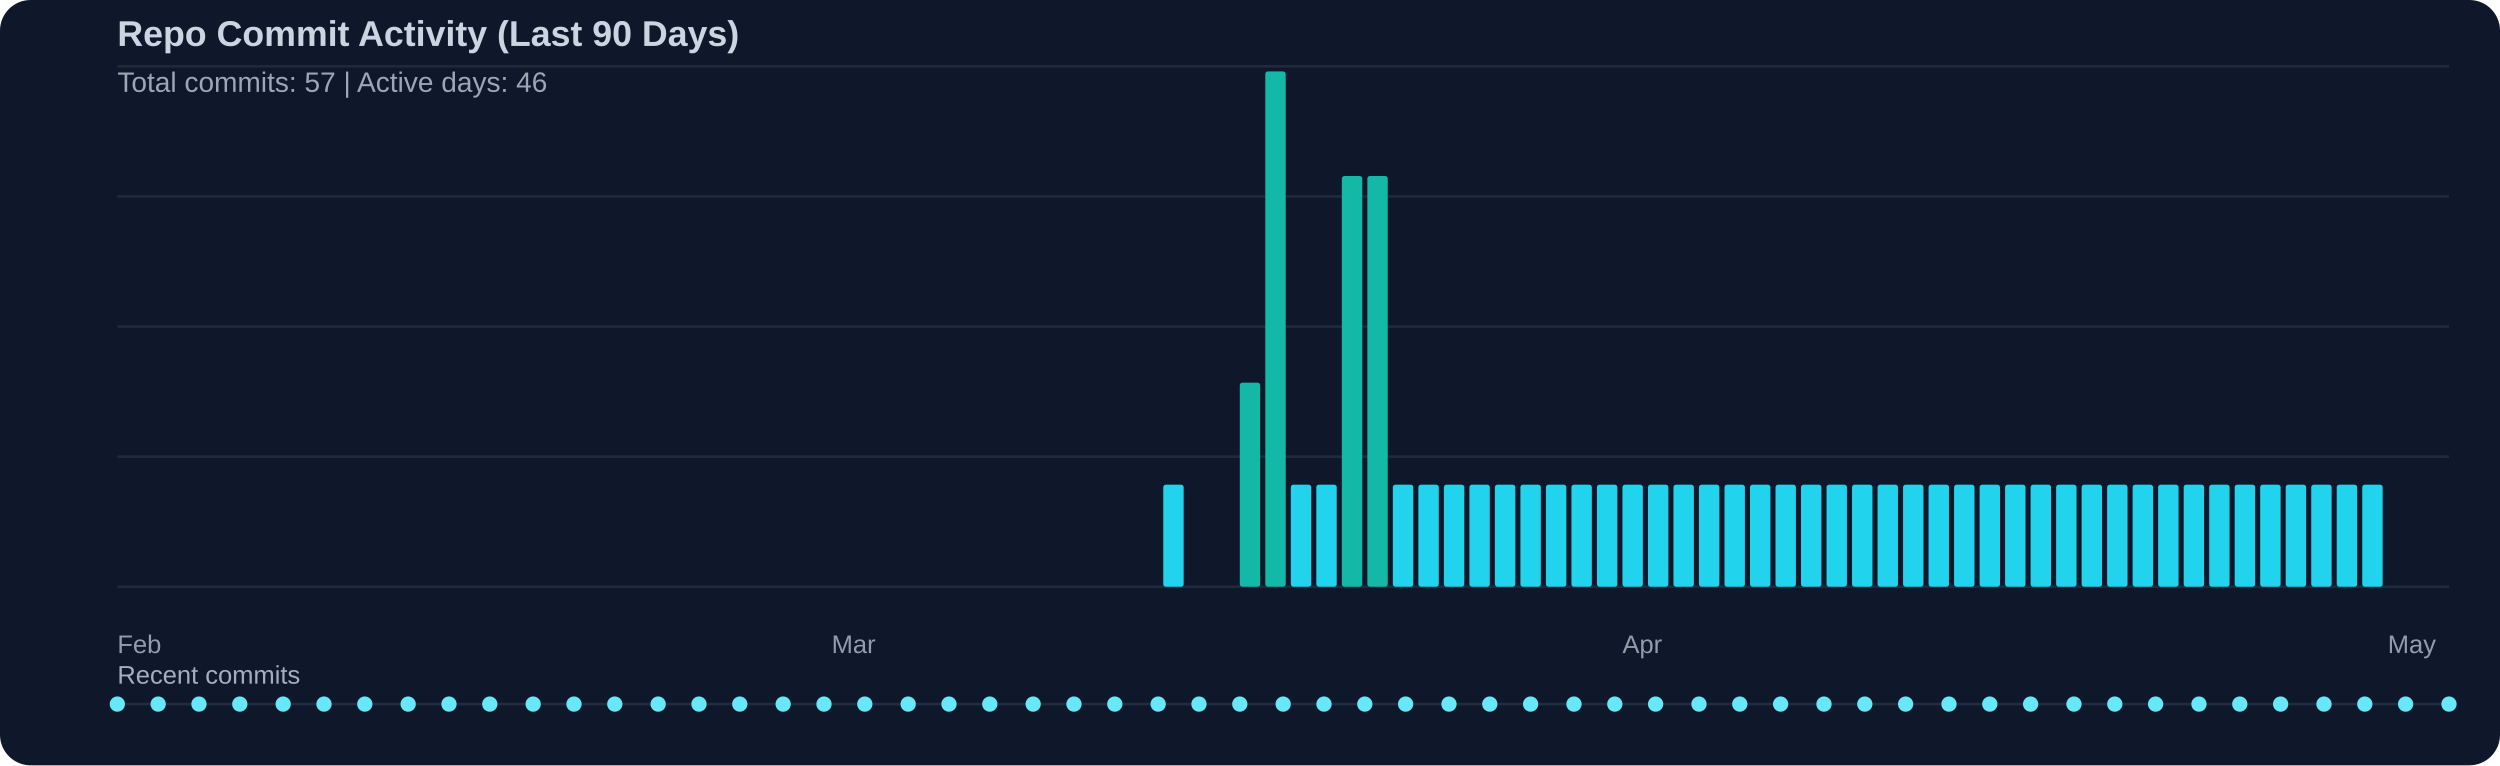
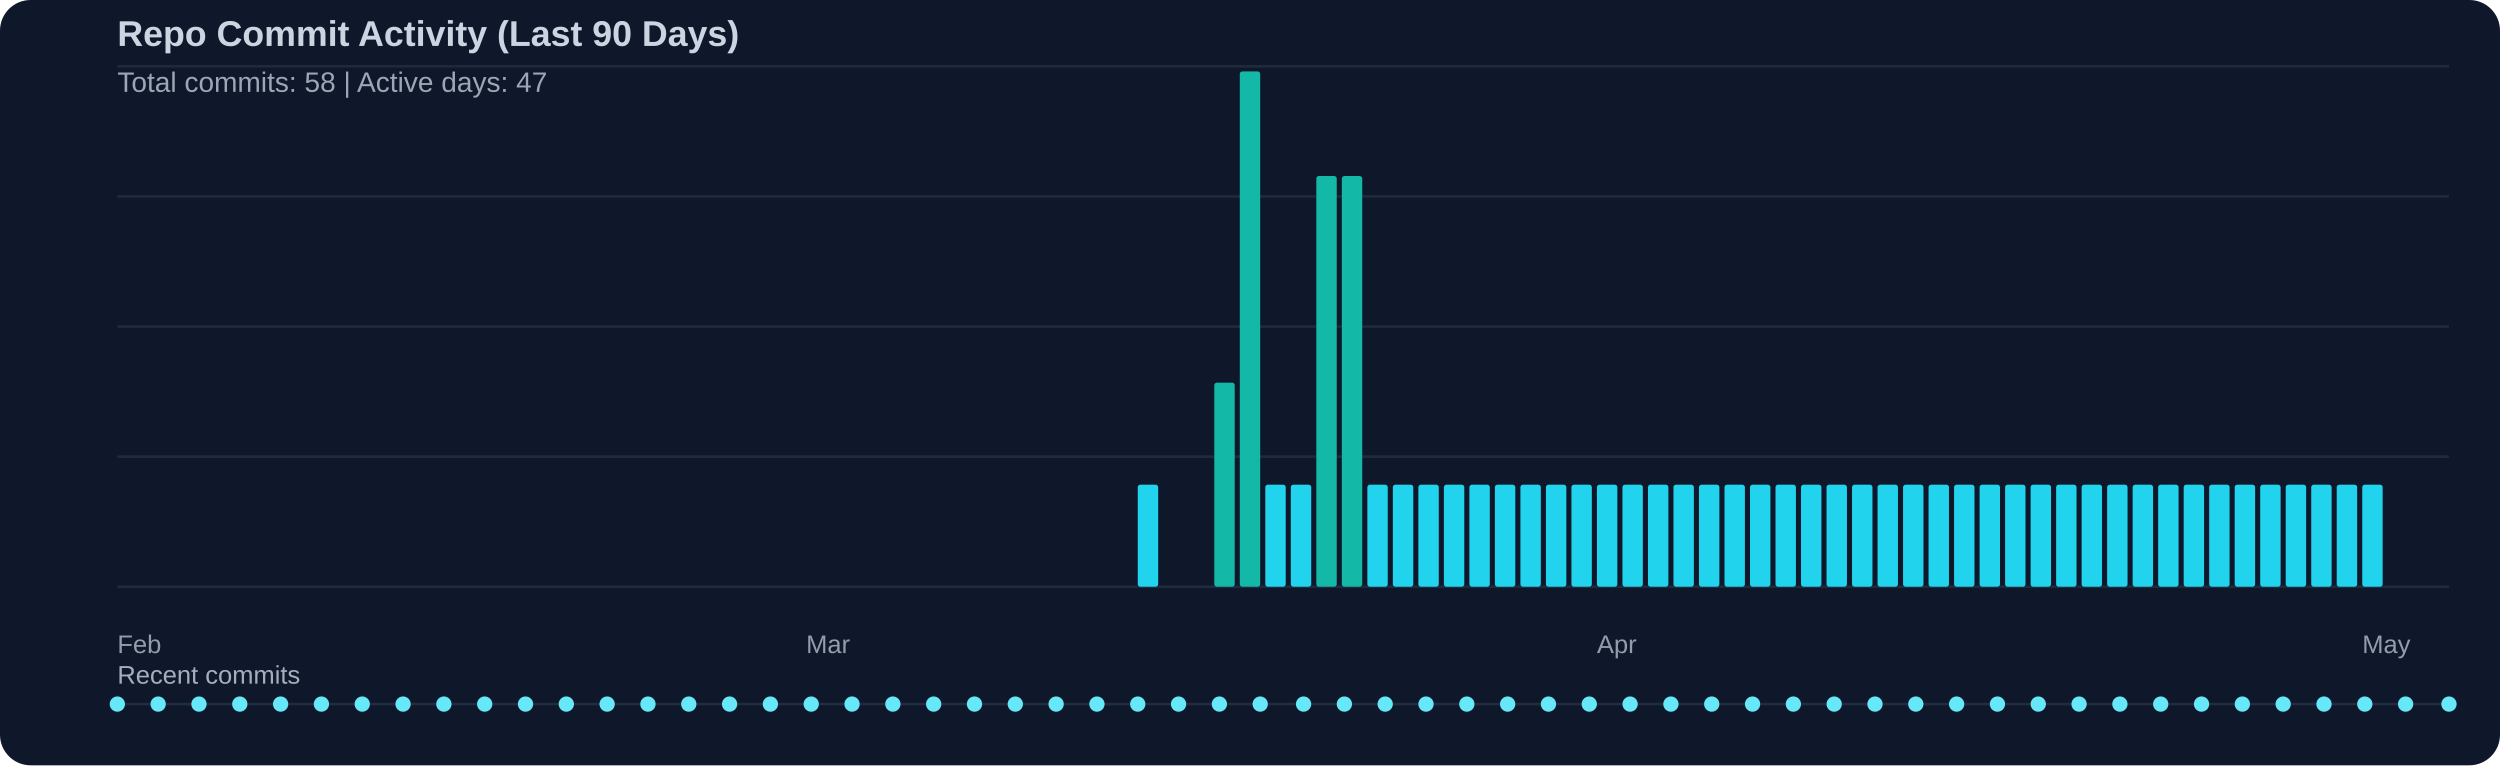
<svg xmlns="http://www.w3.org/2000/svg" width="980" height="300" viewBox="0 0 980 300">
  <rect width="100%" height="100%" fill="#0f172a" rx="12" />
  <text x="46" y="18" fill="#cbd5e1" font-family="Segoe UI, Arial, sans-serif" font-size="14" font-weight="600">Repo Commit Activity (Last 90 Days)</text>
-   <text x="46" y="36" fill="#cbd5e1" opacity="0.75" font-family="Segoe UI, Arial, sans-serif" font-size="11">Total commits: 57 | Active days: 46</text>
+   <text x="46" y="36" fill="#cbd5e1" opacity="0.75" font-family="Segoe UI, Arial, sans-serif" font-size="11">Total commits: 58 | Active days: 47</text>
  <line x1="46" y1="26" x2="960" y2="26" stroke="#334155" stroke-width="1" opacity="0.45" />
  <line x1="46" y1="77" x2="960" y2="77" stroke="#334155" stroke-width="1" opacity="0.45" />
  <line x1="46" y1="128" x2="960" y2="128" stroke="#334155" stroke-width="1" opacity="0.45" />
  <line x1="46" y1="179" x2="960" y2="179" stroke="#334155" stroke-width="1" opacity="0.45" />
  <line x1="46" y1="230" x2="960" y2="230" stroke="#334155" stroke-width="1" opacity="0.45" />
-   <rect x="456" y="190" width="8" height="40" fill="#22d3ee" rx="1" />
-   <rect x="486" y="150" width="8" height="80" fill="#14b8a6" rx="1" />
-   <rect x="496" y="28" width="8" height="202" fill="#14b8a6" rx="1" />
+   <rect x="446" y="190" width="8" height="40" fill="#22d3ee" rx="1" />
+   <rect x="476" y="150" width="8" height="80" fill="#14b8a6" rx="1" />
+   <rect x="486" y="28" width="8" height="202" fill="#14b8a6" rx="1" />
+   <rect x="496" y="190" width="8" height="40" fill="#22d3ee" rx="1" />
  <rect x="506" y="190" width="8" height="40" fill="#22d3ee" rx="1" />
-   <rect x="516" y="190" width="8" height="40" fill="#22d3ee" rx="1" />
+   <rect x="516" y="69" width="8" height="161" fill="#14b8a6" rx="1" />
  <rect x="526" y="69" width="8" height="161" fill="#14b8a6" rx="1" />
-   <rect x="536" y="69" width="8" height="161" fill="#14b8a6" rx="1" />
+   <rect x="536" y="190" width="8" height="40" fill="#22d3ee" rx="1" />
  <rect x="546" y="190" width="8" height="40" fill="#22d3ee" rx="1" />
  <rect x="556" y="190" width="8" height="40" fill="#22d3ee" rx="1" />
  <rect x="566" y="190" width="8" height="40" fill="#22d3ee" rx="1" />
  <rect x="576" y="190" width="8" height="40" fill="#22d3ee" rx="1" />
  <rect x="586" y="190" width="8" height="40" fill="#22d3ee" rx="1" />
  <rect x="596" y="190" width="8" height="40" fill="#22d3ee" rx="1" />
  <rect x="606" y="190" width="8" height="40" fill="#22d3ee" rx="1" />
  <rect x="616" y="190" width="8" height="40" fill="#22d3ee" rx="1" />
  <rect x="626" y="190" width="8" height="40" fill="#22d3ee" rx="1" />
  <rect x="636" y="190" width="8" height="40" fill="#22d3ee" rx="1" />
  <rect x="646" y="190" width="8" height="40" fill="#22d3ee" rx="1" />
  <rect x="656" y="190" width="8" height="40" fill="#22d3ee" rx="1" />
  <rect x="666" y="190" width="8" height="40" fill="#22d3ee" rx="1" />
  <rect x="676" y="190" width="8" height="40" fill="#22d3ee" rx="1" />
  <rect x="686" y="190" width="8" height="40" fill="#22d3ee" rx="1" />
  <rect x="696" y="190" width="8" height="40" fill="#22d3ee" rx="1" />
  <rect x="706" y="190" width="8" height="40" fill="#22d3ee" rx="1" />
  <rect x="716" y="190" width="8" height="40" fill="#22d3ee" rx="1" />
  <rect x="726" y="190" width="8" height="40" fill="#22d3ee" rx="1" />
  <rect x="736" y="190" width="8" height="40" fill="#22d3ee" rx="1" />
  <rect x="746" y="190" width="8" height="40" fill="#22d3ee" rx="1" />
  <rect x="756" y="190" width="8" height="40" fill="#22d3ee" rx="1" />
  <rect x="766" y="190" width="8" height="40" fill="#22d3ee" rx="1" />
  <rect x="776" y="190" width="8" height="40" fill="#22d3ee" rx="1" />
  <rect x="786" y="190" width="8" height="40" fill="#22d3ee" rx="1" />
  <rect x="796" y="190" width="8" height="40" fill="#22d3ee" rx="1" />
  <rect x="806" y="190" width="8" height="40" fill="#22d3ee" rx="1" />
  <rect x="816" y="190" width="8" height="40" fill="#22d3ee" rx="1" />
  <rect x="826" y="190" width="8" height="40" fill="#22d3ee" rx="1" />
  <rect x="836" y="190" width="8" height="40" fill="#22d3ee" rx="1" />
  <rect x="846" y="190" width="8" height="40" fill="#22d3ee" rx="1" />
  <rect x="856" y="190" width="8" height="40" fill="#22d3ee" rx="1" />
  <rect x="866" y="190" width="8" height="40" fill="#22d3ee" rx="1" />
  <rect x="876" y="190" width="8" height="40" fill="#22d3ee" rx="1" />
  <rect x="886" y="190" width="8" height="40" fill="#22d3ee" rx="1" />
  <rect x="896" y="190" width="8" height="40" fill="#22d3ee" rx="1" />
  <rect x="906" y="190" width="8" height="40" fill="#22d3ee" rx="1" />
  <rect x="916" y="190" width="8" height="40" fill="#22d3ee" rx="1" />
  <rect x="926" y="190" width="8" height="40" fill="#22d3ee" rx="1" />
  <text x="46" y="256" fill="#cbd5e1" opacity="0.7" font-family="Segoe UI, Arial, sans-serif" font-size="10">Feb</text>
-   <text x="326" y="256" fill="#cbd5e1" opacity="0.7" font-family="Segoe UI, Arial, sans-serif" font-size="10">Mar</text>
-   <text x="636" y="256" fill="#cbd5e1" opacity="0.7" font-family="Segoe UI, Arial, sans-serif" font-size="10">Apr</text>
-   <text x="936" y="256" fill="#cbd5e1" opacity="0.7" font-family="Segoe UI, Arial, sans-serif" font-size="10">May</text>
+   <text x="316" y="256" fill="#cbd5e1" opacity="0.7" font-family="Segoe UI, Arial, sans-serif" font-size="10">Mar</text>
+   <text x="626" y="256" fill="#cbd5e1" opacity="0.7" font-family="Segoe UI, Arial, sans-serif" font-size="10">Apr</text>
+   <text x="926" y="256" fill="#cbd5e1" opacity="0.7" font-family="Segoe UI, Arial, sans-serif" font-size="10">May</text>
  <text x="46" y="268" fill="#cbd5e1" opacity="0.8" font-family="Segoe UI, Arial, sans-serif" font-size="10">Recent commits</text>
  <line x1="46" y1="276" x2="960" y2="276" stroke="#334155" stroke-width="1" opacity="0.5" />
  <circle cx="46" cy="276" r="3" fill="#67e8f9" />
  <circle cx="62" cy="276" r="3" fill="#67e8f9" />
  <circle cx="78" cy="276" r="3" fill="#67e8f9" />
  <circle cx="94" cy="276" r="3" fill="#67e8f9" />
-   <circle cx="111" cy="276" r="3" fill="#67e8f9" />
-   <circle cx="127" cy="276" r="3" fill="#67e8f9" />
-   <circle cx="143" cy="276" r="3" fill="#67e8f9" />
-   <circle cx="160" cy="276" r="3" fill="#67e8f9" />
-   <circle cx="176" cy="276" r="3" fill="#67e8f9" />
-   <circle cx="192" cy="276" r="3" fill="#67e8f9" />
-   <circle cx="209" cy="276" r="3" fill="#67e8f9" />
-   <circle cx="225" cy="276" r="3" fill="#67e8f9" />
-   <circle cx="241" cy="276" r="3" fill="#67e8f9" />
-   <circle cx="258" cy="276" r="3" fill="#67e8f9" />
-   <circle cx="274" cy="276" r="3" fill="#67e8f9" />
-   <circle cx="290" cy="276" r="3" fill="#67e8f9" />
-   <circle cx="307" cy="276" r="3" fill="#67e8f9" />
-   <circle cx="323" cy="276" r="3" fill="#67e8f9" />
-   <circle cx="339" cy="276" r="3" fill="#67e8f9" />
-   <circle cx="356" cy="276" r="3" fill="#67e8f9" />
-   <circle cx="372" cy="276" r="3" fill="#67e8f9" />
-   <circle cx="388" cy="276" r="3" fill="#67e8f9" />
-   <circle cx="405" cy="276" r="3" fill="#67e8f9" />
-   <circle cx="421" cy="276" r="3" fill="#67e8f9" />
-   <circle cx="437" cy="276" r="3" fill="#67e8f9" />
-   <circle cx="454" cy="276" r="3" fill="#67e8f9" />
-   <circle cx="470" cy="276" r="3" fill="#67e8f9" />
-   <circle cx="486" cy="276" r="3" fill="#67e8f9" />
-   <circle cx="503" cy="276" r="3" fill="#67e8f9" />
-   <circle cx="519" cy="276" r="3" fill="#67e8f9" />
-   <circle cx="535" cy="276" r="3" fill="#67e8f9" />
-   <circle cx="551" cy="276" r="3" fill="#67e8f9" />
-   <circle cx="568" cy="276" r="3" fill="#67e8f9" />
-   <circle cx="584" cy="276" r="3" fill="#67e8f9" />
-   <circle cx="600" cy="276" r="3" fill="#67e8f9" />
-   <circle cx="617" cy="276" r="3" fill="#67e8f9" />
-   <circle cx="633" cy="276" r="3" fill="#67e8f9" />
-   <circle cx="649" cy="276" r="3" fill="#67e8f9" />
-   <circle cx="666" cy="276" r="3" fill="#67e8f9" />
-   <circle cx="682" cy="276" r="3" fill="#67e8f9" />
-   <circle cx="698" cy="276" r="3" fill="#67e8f9" />
-   <circle cx="715" cy="276" r="3" fill="#67e8f9" />
-   <circle cx="731" cy="276" r="3" fill="#67e8f9" />
-   <circle cx="747" cy="276" r="3" fill="#67e8f9" />
-   <circle cx="764" cy="276" r="3" fill="#67e8f9" />
-   <circle cx="780" cy="276" r="3" fill="#67e8f9" />
-   <circle cx="796" cy="276" r="3" fill="#67e8f9" />
-   <circle cx="813" cy="276" r="3" fill="#67e8f9" />
-   <circle cx="829" cy="276" r="3" fill="#67e8f9" />
-   <circle cx="845" cy="276" r="3" fill="#67e8f9" />
-   <circle cx="862" cy="276" r="3" fill="#67e8f9" />
-   <circle cx="878" cy="276" r="3" fill="#67e8f9" />
-   <circle cx="894" cy="276" r="3" fill="#67e8f9" />
+   <circle cx="110" cy="276" r="3" fill="#67e8f9" />
+   <circle cx="126" cy="276" r="3" fill="#67e8f9" />
+   <circle cx="142" cy="276" r="3" fill="#67e8f9" />
+   <circle cx="158" cy="276" r="3" fill="#67e8f9" />
+   <circle cx="174" cy="276" r="3" fill="#67e8f9" />
+   <circle cx="190" cy="276" r="3" fill="#67e8f9" />
+   <circle cx="206" cy="276" r="3" fill="#67e8f9" />
+   <circle cx="222" cy="276" r="3" fill="#67e8f9" />
+   <circle cx="238" cy="276" r="3" fill="#67e8f9" />
+   <circle cx="254" cy="276" r="3" fill="#67e8f9" />
+   <circle cx="270" cy="276" r="3" fill="#67e8f9" />
+   <circle cx="286" cy="276" r="3" fill="#67e8f9" />
+   <circle cx="302" cy="276" r="3" fill="#67e8f9" />
+   <circle cx="318" cy="276" r="3" fill="#67e8f9" />
+   <circle cx="334" cy="276" r="3" fill="#67e8f9" />
+   <circle cx="350" cy="276" r="3" fill="#67e8f9" />
+   <circle cx="366" cy="276" r="3" fill="#67e8f9" />
+   <circle cx="382" cy="276" r="3" fill="#67e8f9" />
+   <circle cx="398" cy="276" r="3" fill="#67e8f9" />
+   <circle cx="414" cy="276" r="3" fill="#67e8f9" />
+   <circle cx="430" cy="276" r="3" fill="#67e8f9" />
+   <circle cx="446" cy="276" r="3" fill="#67e8f9" />
+   <circle cx="462" cy="276" r="3" fill="#67e8f9" />
+   <circle cx="478" cy="276" r="3" fill="#67e8f9" />
+   <circle cx="494" cy="276" r="3" fill="#67e8f9" />
+   <circle cx="511" cy="276" r="3" fill="#67e8f9" />
+   <circle cx="527" cy="276" r="3" fill="#67e8f9" />
+   <circle cx="543" cy="276" r="3" fill="#67e8f9" />
+   <circle cx="559" cy="276" r="3" fill="#67e8f9" />
+   <circle cx="575" cy="276" r="3" fill="#67e8f9" />
+   <circle cx="591" cy="276" r="3" fill="#67e8f9" />
+   <circle cx="607" cy="276" r="3" fill="#67e8f9" />
+   <circle cx="623" cy="276" r="3" fill="#67e8f9" />
+   <circle cx="639" cy="276" r="3" fill="#67e8f9" />
+   <circle cx="655" cy="276" r="3" fill="#67e8f9" />
+   <circle cx="671" cy="276" r="3" fill="#67e8f9" />
+   <circle cx="687" cy="276" r="3" fill="#67e8f9" />
+   <circle cx="703" cy="276" r="3" fill="#67e8f9" />
+   <circle cx="719" cy="276" r="3" fill="#67e8f9" />
+   <circle cx="735" cy="276" r="3" fill="#67e8f9" />
+   <circle cx="751" cy="276" r="3" fill="#67e8f9" />
+   <circle cx="767" cy="276" r="3" fill="#67e8f9" />
+   <circle cx="783" cy="276" r="3" fill="#67e8f9" />
+   <circle cx="799" cy="276" r="3" fill="#67e8f9" />
+   <circle cx="815" cy="276" r="3" fill="#67e8f9" />
+   <circle cx="831" cy="276" r="3" fill="#67e8f9" />
+   <circle cx="847" cy="276" r="3" fill="#67e8f9" />
+   <circle cx="863" cy="276" r="3" fill="#67e8f9" />
+   <circle cx="879" cy="276" r="3" fill="#67e8f9" />
+   <circle cx="895" cy="276" r="3" fill="#67e8f9" />
  <circle cx="911" cy="276" r="3" fill="#67e8f9" />
  <circle cx="927" cy="276" r="3" fill="#67e8f9" />
  <circle cx="943" cy="276" r="3" fill="#67e8f9" />
  <circle cx="960" cy="276" r="3" fill="#67e8f9" />
</svg>
